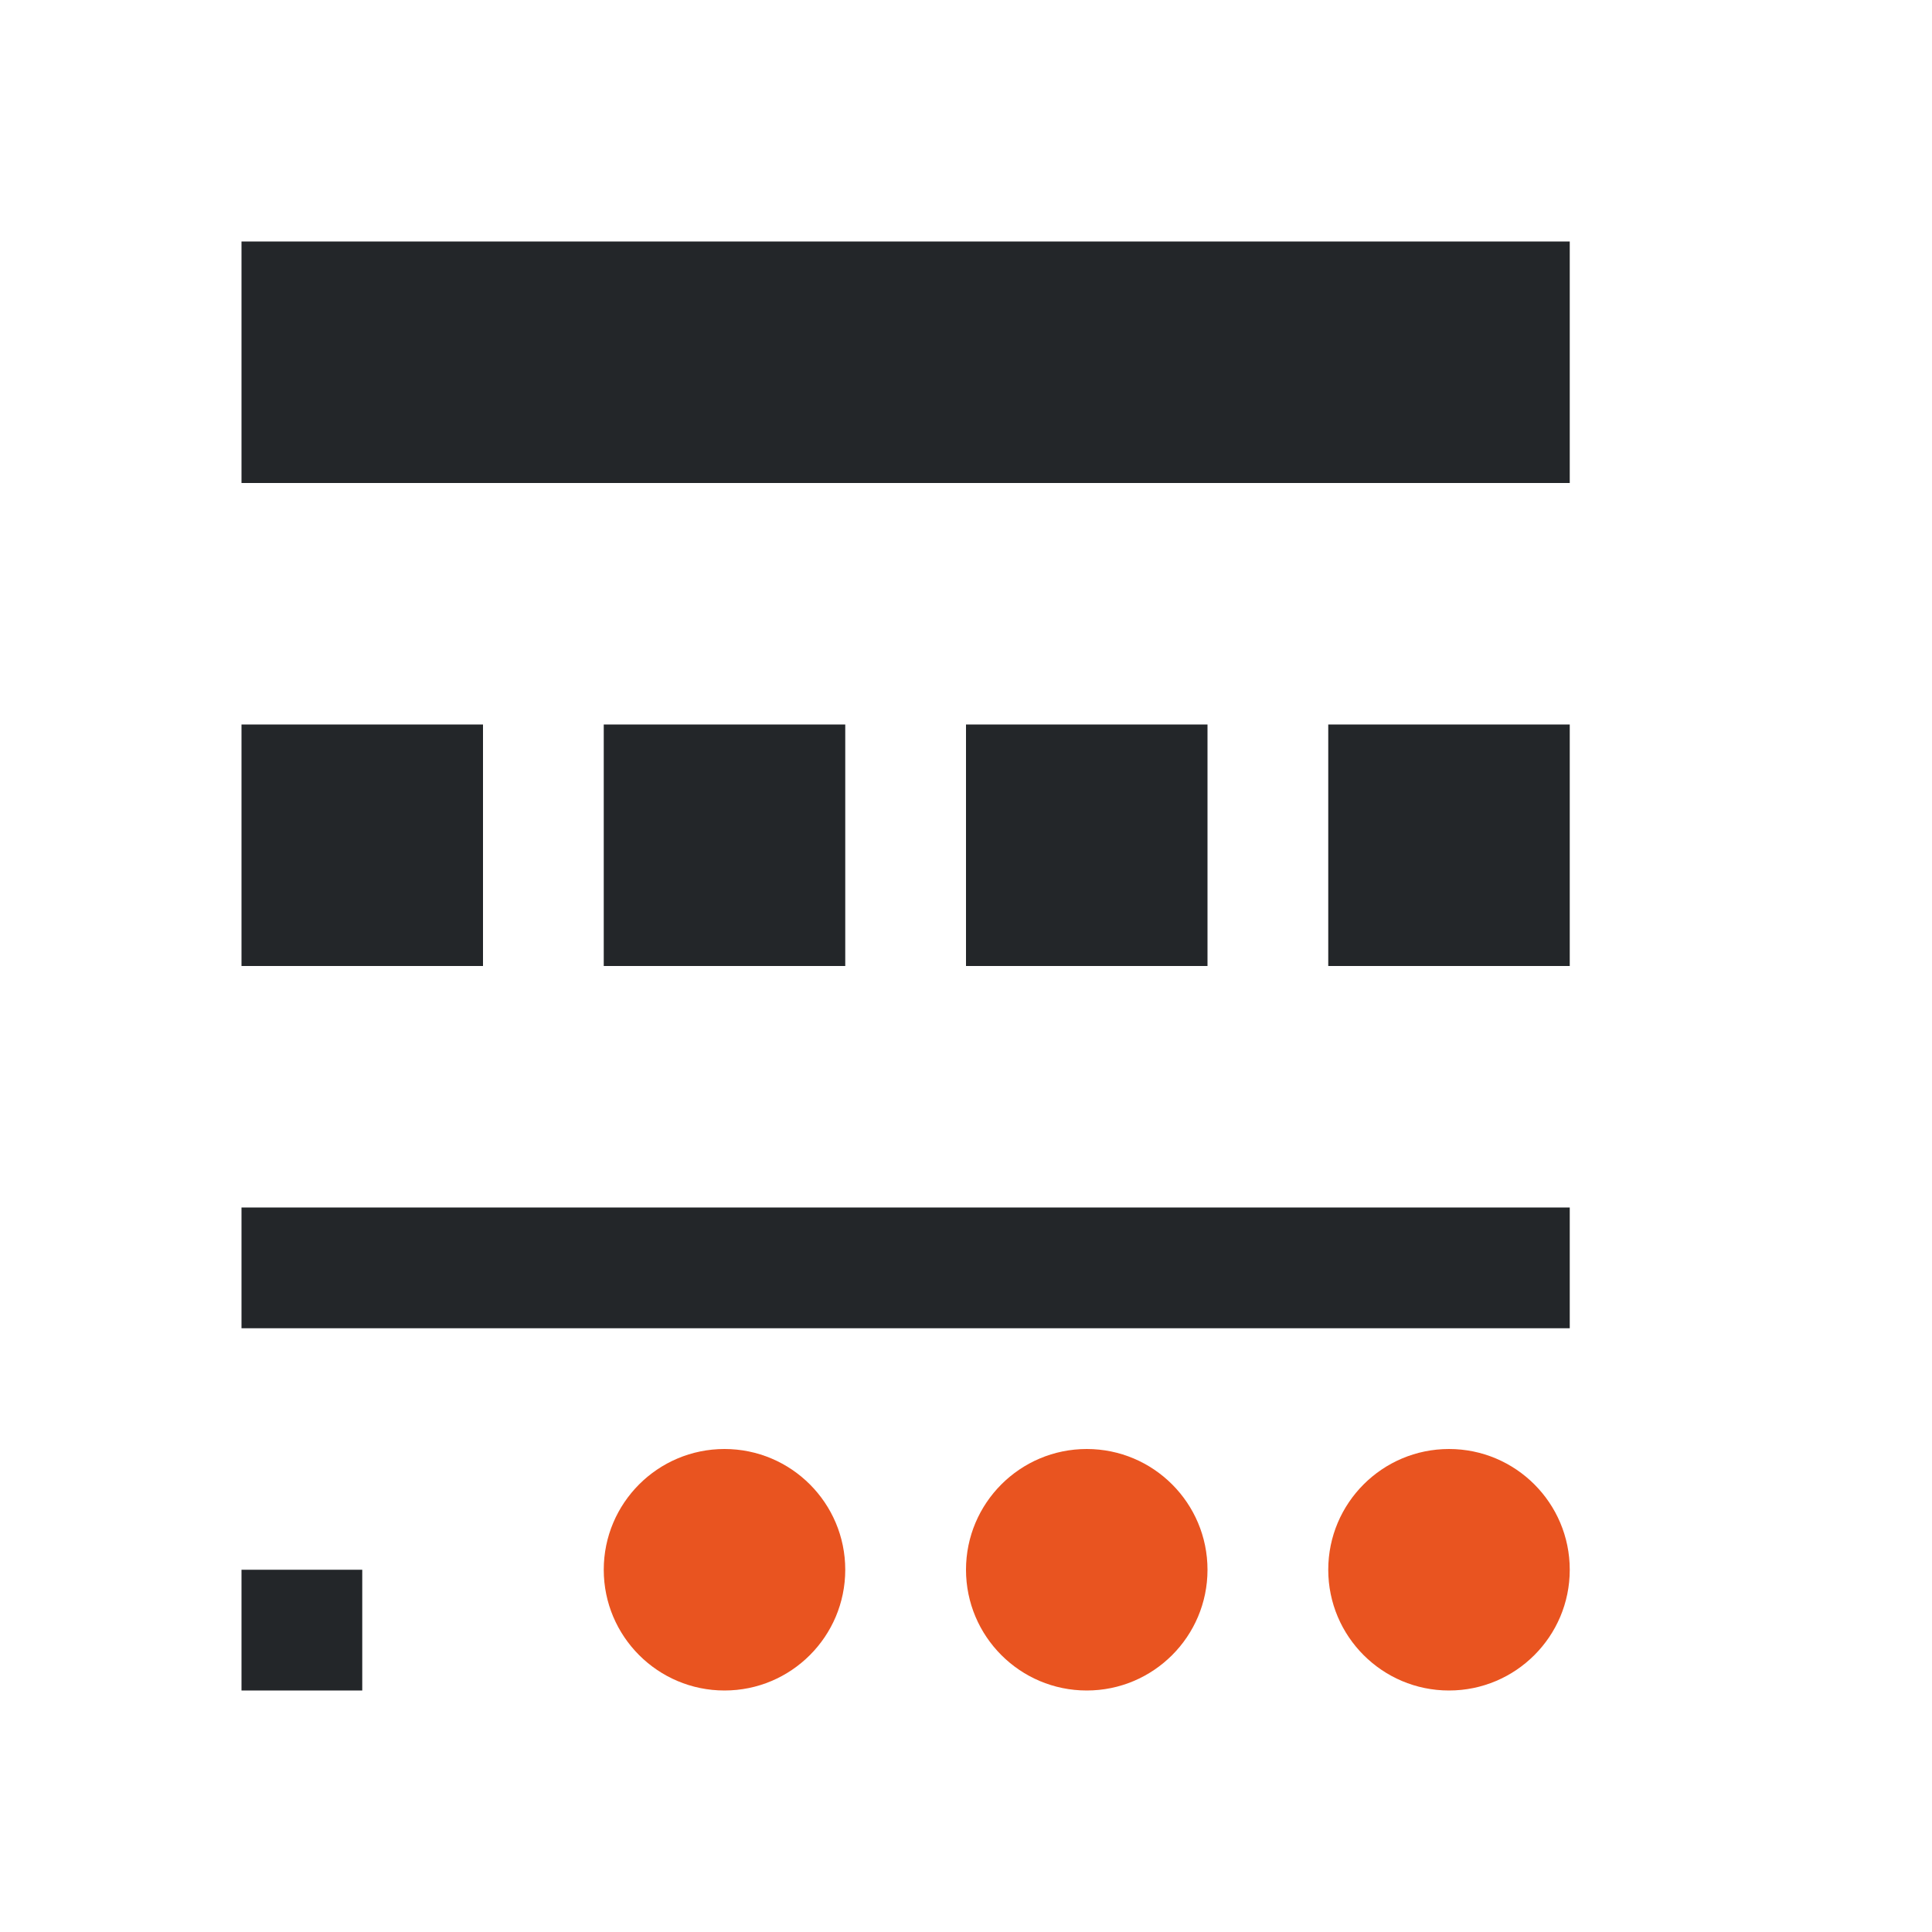
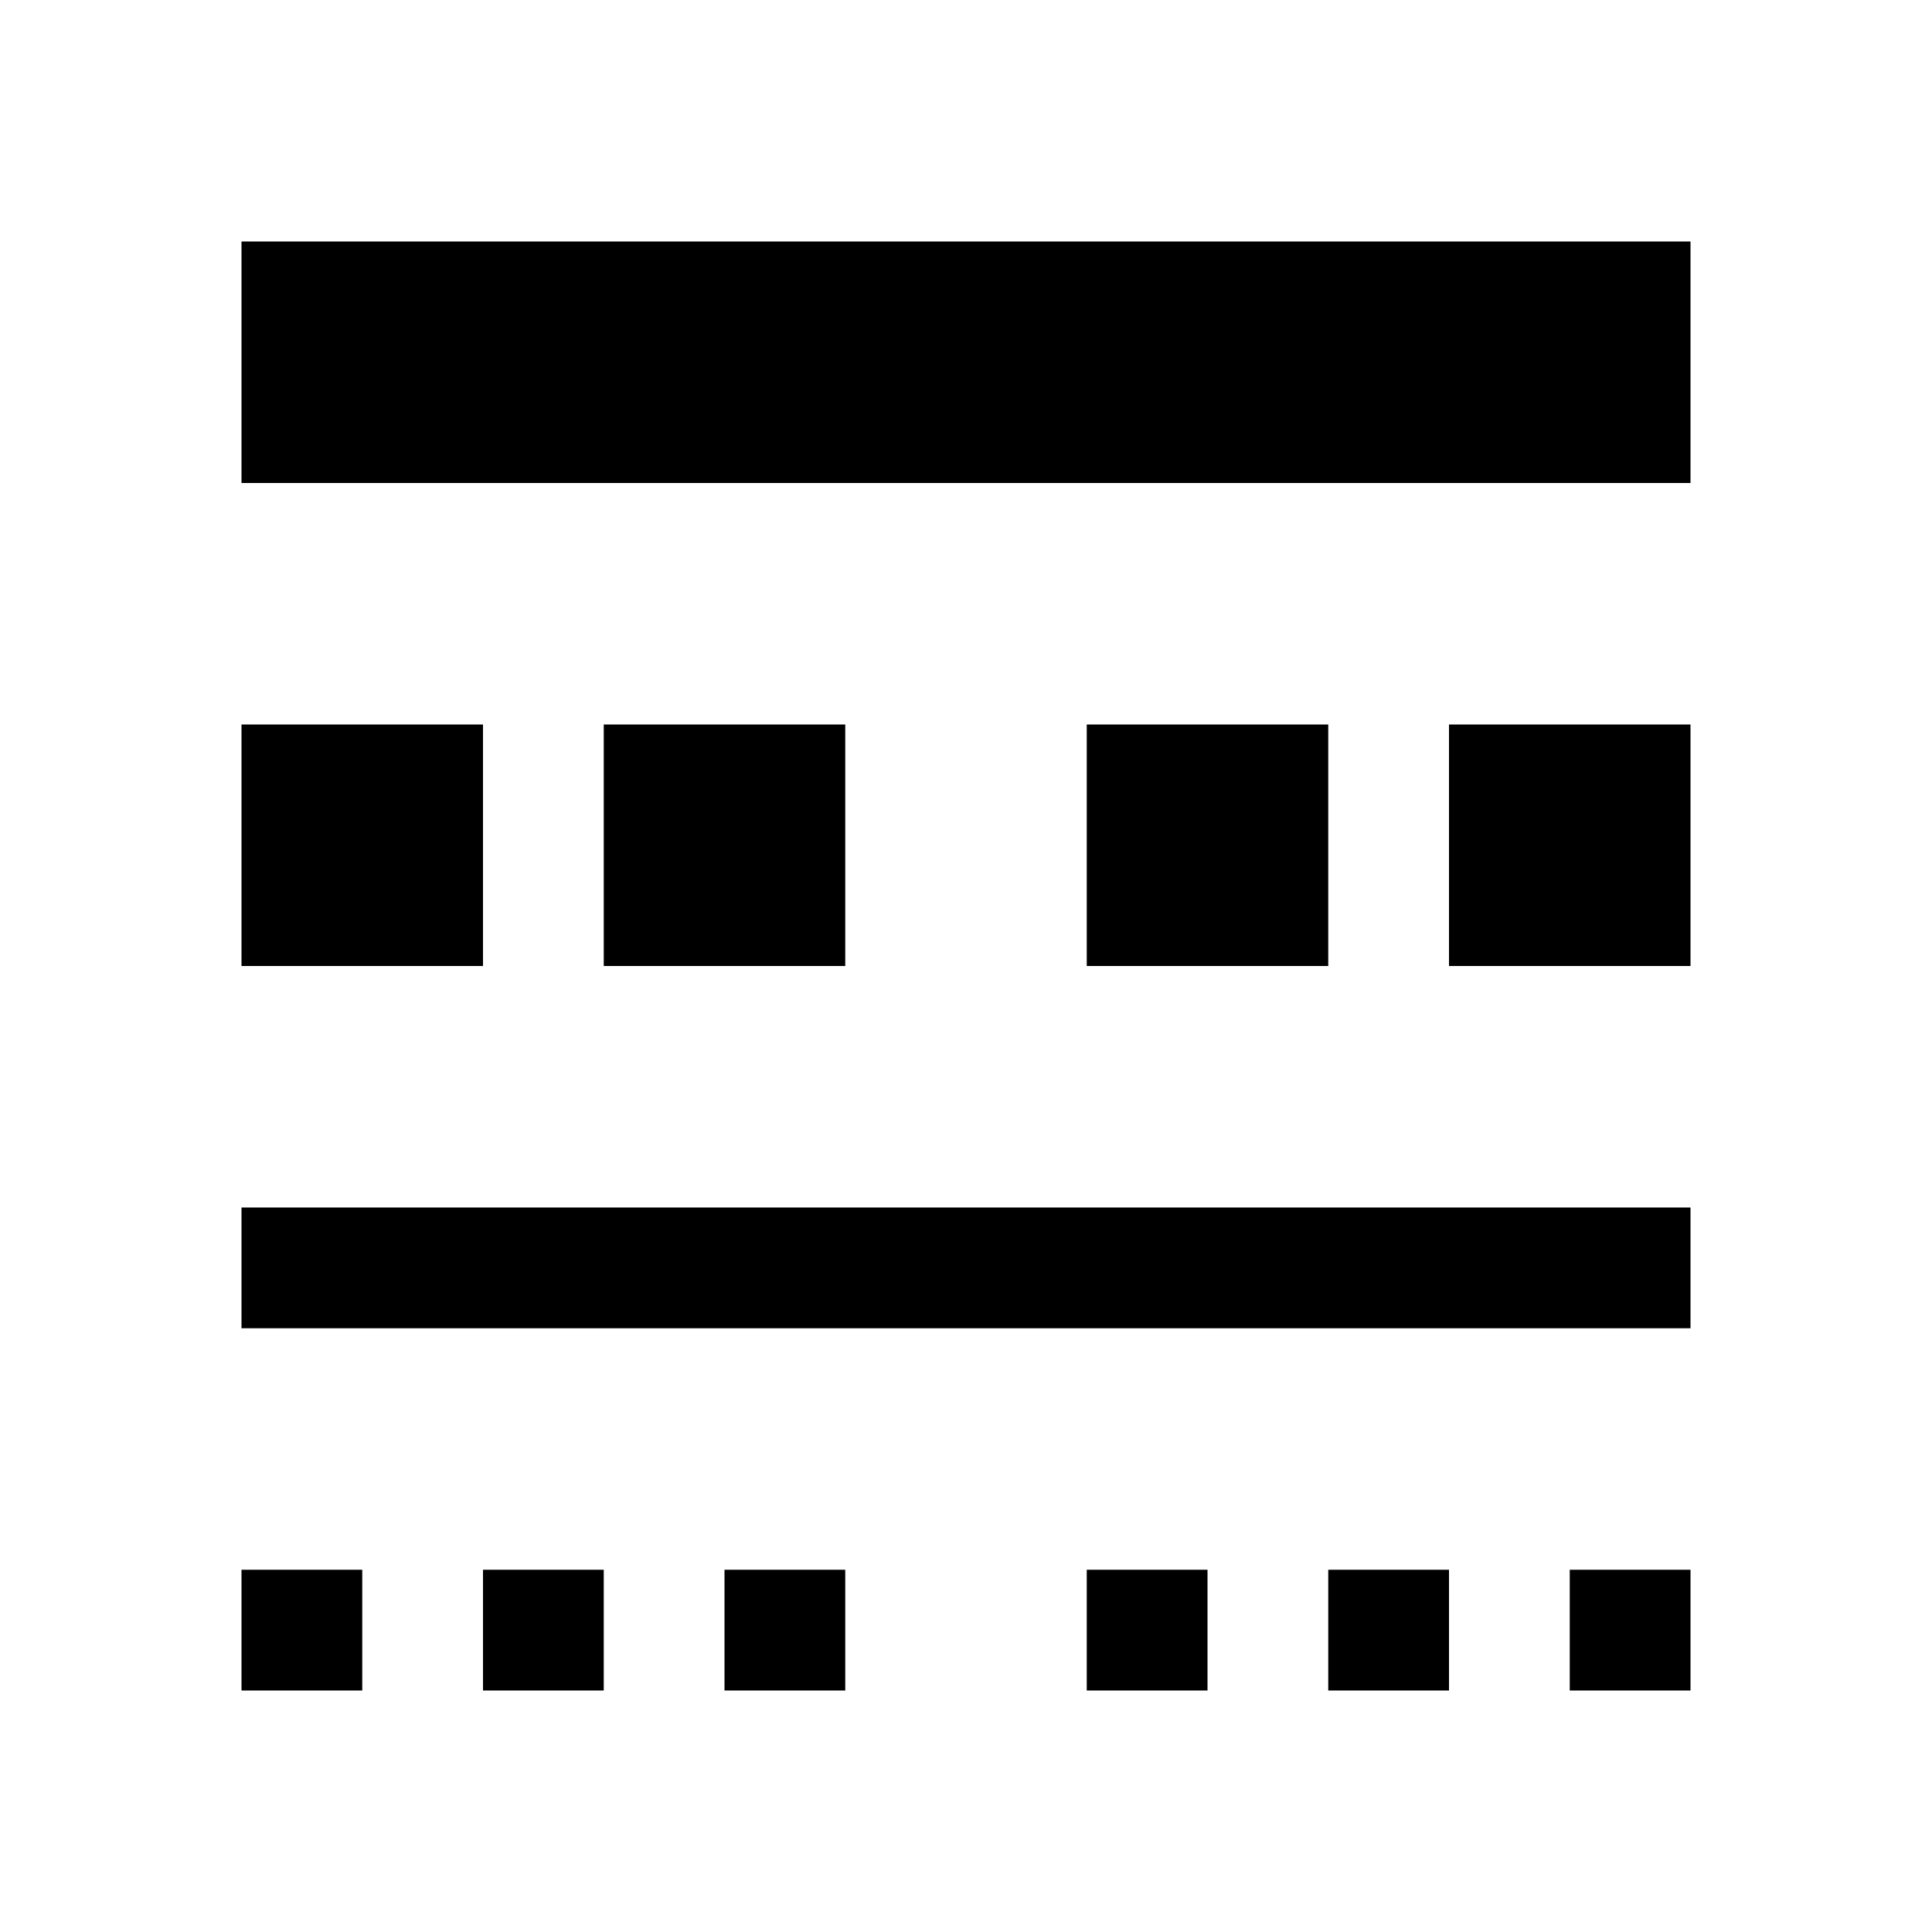
- <svg xmlns="http://www.w3.org/2000/svg" viewBox="0 0 16 16">
-   <path d="m2 2v2h11v-2zm0 4v2h2v-2zm3 0v2h2v-2zm3 0v2h2v-2zm3 0v2h2v-2zm-9 4v1h11v-1zm0 3v1h1v-1z" fill="#232629" />
-   <path d="m6 12c-.552 0-1 .448-1 1s.448 1 1 1 1-.448 1-1-.448-1-1-1zm3 0c-.552 0-1 .448-1 1s.448 1 1 1 1-.448 1-1-.448-1-1-1zm3 0c-.552 0-1 .448-1 1s.448 1 1 1 1-.448 1-1-.448-1-1-1z" fill="#e95420" />
+ <svg xmlns="http://www.w3.org/2000/svg" viewBox="0 0 16 16" version="1.1" id="svg6">
+   <defs id="defs10" />
+   <path d="M 2,2 V 4 H 14 V 2 Z" id="path836" style="stroke-width:1.044" />
+   <path d="M 2,6 V 8 H 4 V 6 Z" id="path834" />
+   <path d="M 5,6 V 8 H 7 V 6 Z" id="path832" />
+   <path d="m 9,6 v 2 h 2 V 6 Z" id="path830" />
+   <path d="m 12,6 v 2 h 2 V 6 Z" id="path828" />
+   <path d="m 2,10 v 1 h 12 v -1 z" id="path826" style="stroke-width:1.044" />
+   <path d="m 2,13 v 1 h 1 v -1 z" id="path2" />
+   <path id="path838" d="m 4,13 v 1 h 1 v -1 z" />
+   <path id="path840" d="m 6,13 v 1 h 1 v -1 z" />
+   <path d="m 9,13 v 1 h 1 v -1 z" id="path842" />
+   <path d="m 11,13 v 1 h 1 v -1 z" id="path844" />
+   <path id="path846" d="m 13,13 v 1 h 1 v -1 z" />
</svg>
